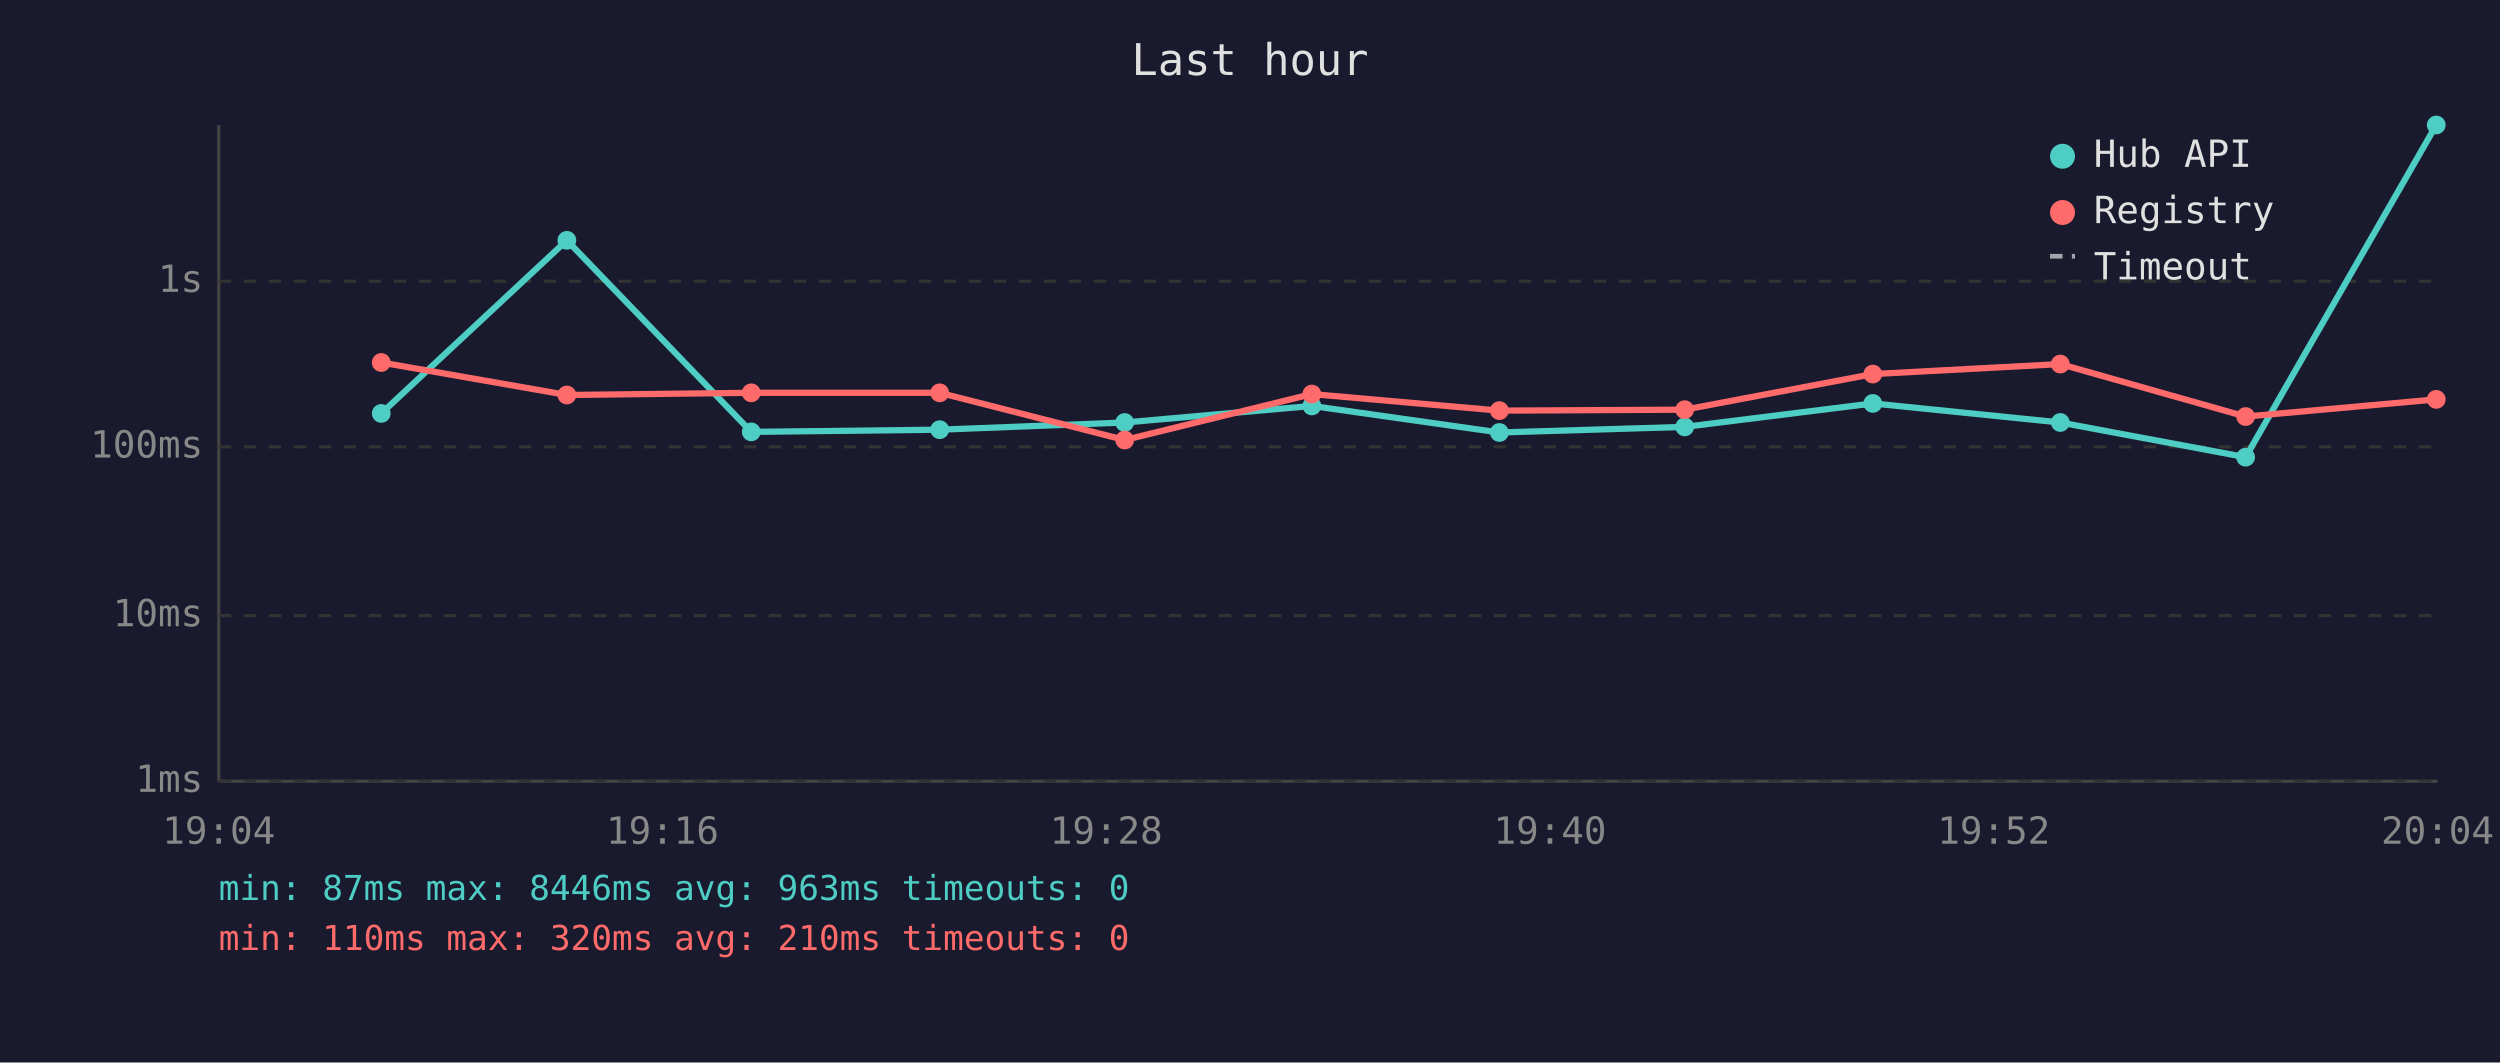
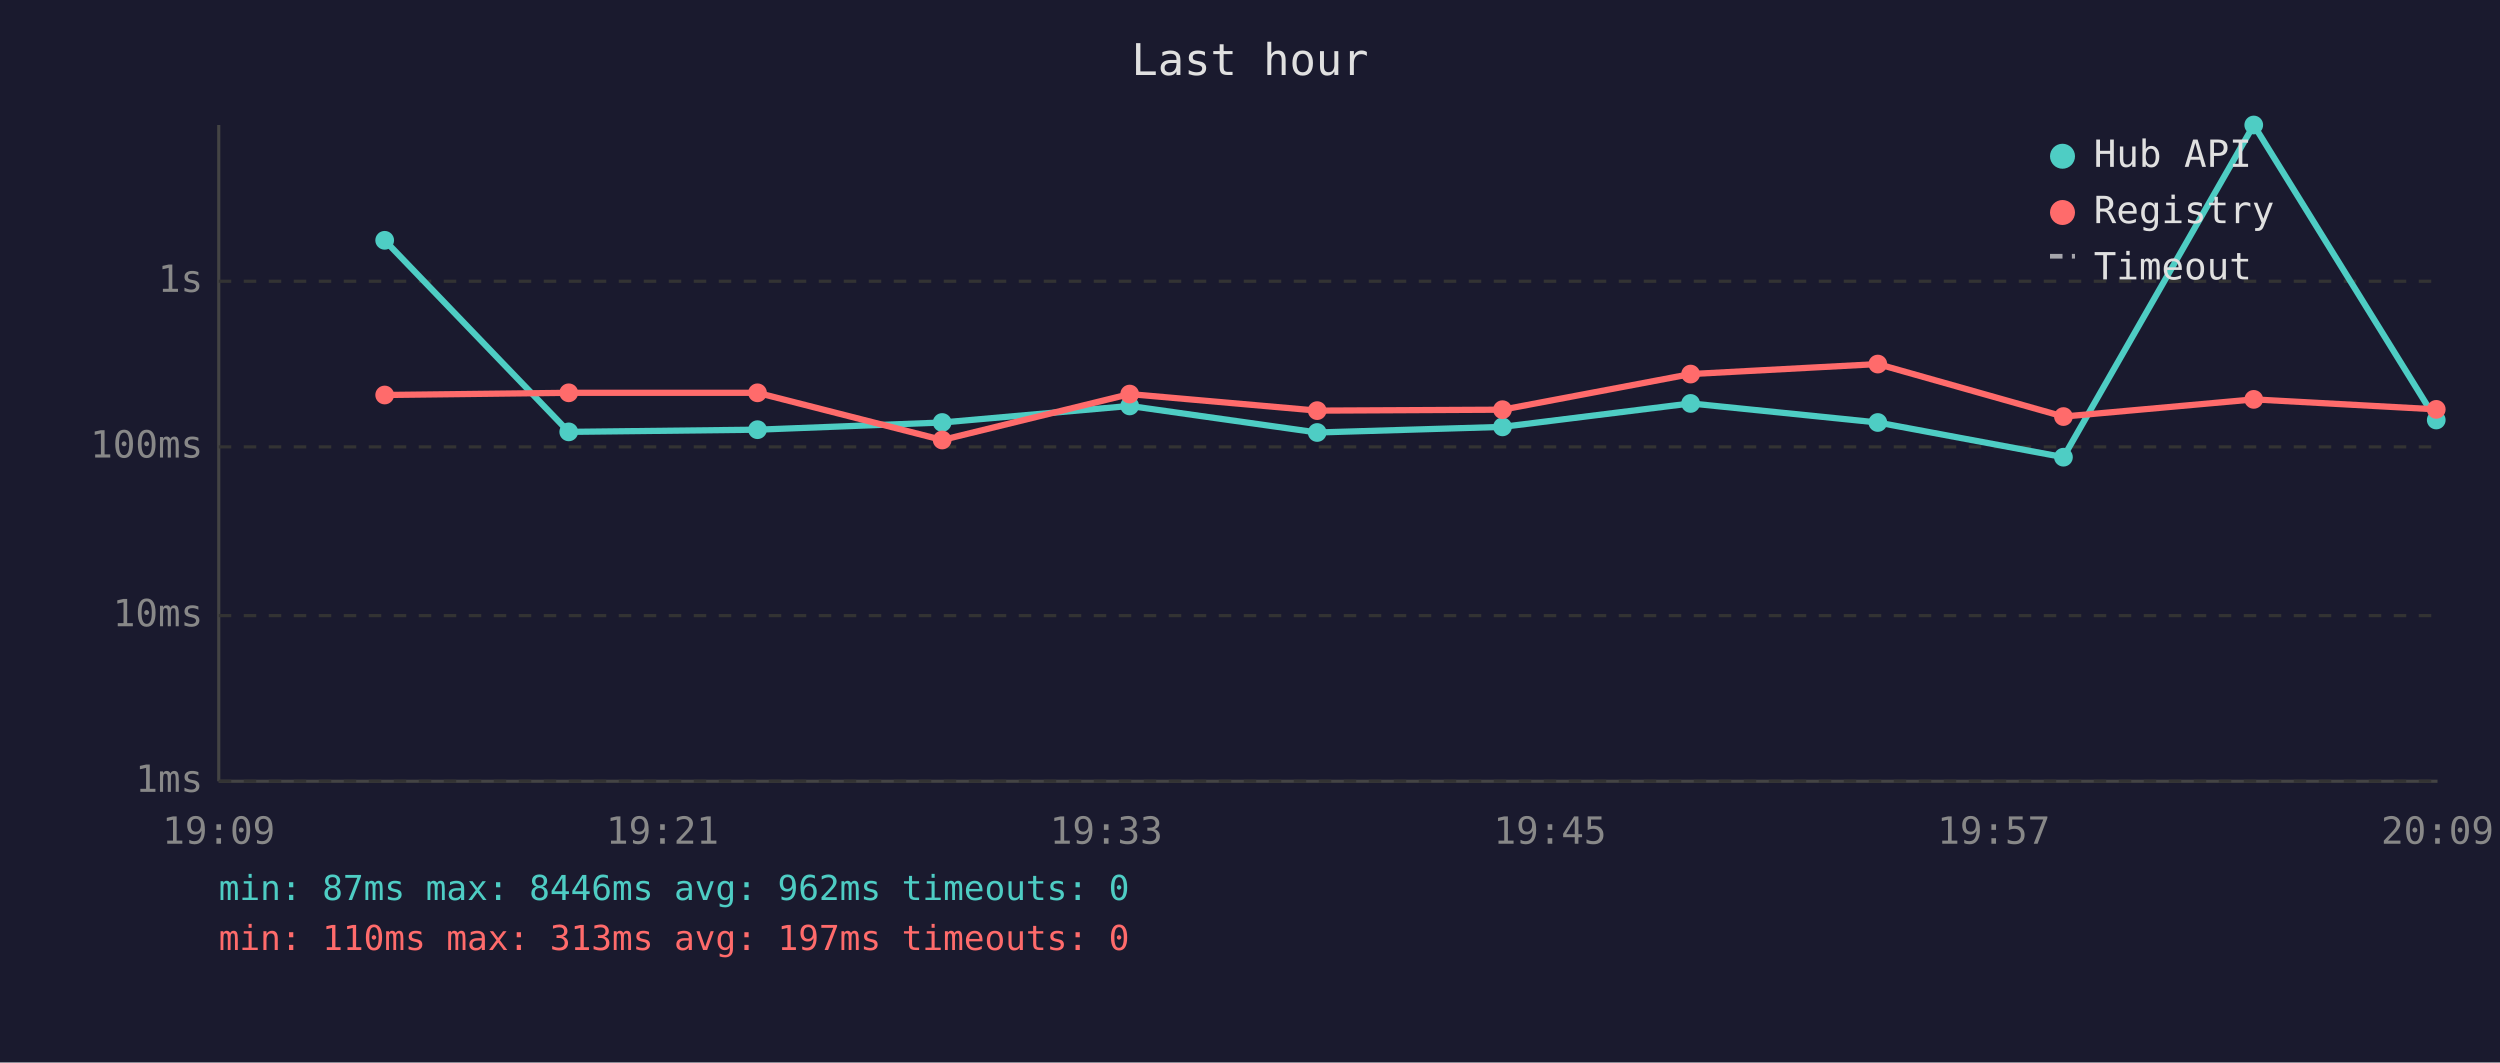
<svg xmlns="http://www.w3.org/2000/svg" viewBox="0 0 800 340" font-family="monospace" font-size="12">
  <rect width="800" height="340" fill="#1a1a2e" />
  <text x="400" y="24" fill="#e0e0e0" font-size="14" text-anchor="middle">Last hour</text>
  <line x1="70" y1="40" x2="70" y2="250" stroke="#444" stroke-width="1" />
  <line x1="70" y1="250" x2="780" y2="250" stroke="#444" stroke-width="1" />
  <line x1="70" y1="250" x2="780" y2="250" stroke="#333" stroke-width="1" stroke-dasharray="4" />
  <text x="65" y="250" fill="#888" text-anchor="end" dominant-baseline="middle">1ms</text>
  <line x1="70" y1="197" x2="780" y2="197" stroke="#333" stroke-width="1" stroke-dasharray="4" />
  <text x="65" y="197" fill="#888" text-anchor="end" dominant-baseline="middle">10ms</text>
  <line x1="70" y1="143" x2="780" y2="143" stroke="#333" stroke-width="1" stroke-dasharray="4" />
  <text x="65" y="143" fill="#888" text-anchor="end" dominant-baseline="middle">100ms</text>
  <line x1="70" y1="90" x2="780" y2="90" stroke="#333" stroke-width="1" stroke-dasharray="4" />
  <text x="65" y="90" fill="#888" text-anchor="end" dominant-baseline="middle">1s</text>
-   <text x="70" y="270" fill="#888" text-anchor="middle">19:04</text>
-   <text x="212" y="270" fill="#888" text-anchor="middle">19:16</text>
-   <text x="354" y="270" fill="#888" text-anchor="middle">19:28</text>
-   <text x="496" y="270" fill="#888" text-anchor="middle">19:40</text>
-   <text x="638" y="270" fill="#888" text-anchor="middle">19:52</text>
-   <text x="780" y="270" fill="#888" text-anchor="middle">20:04</text>
-   <polyline points="122.0,132.3 181.4,76.9 240.4,138.2 300.7,137.5 359.9,135.2 419.8,129.9 479.8,138.4 539.1,136.6 599.3,129.1 659.3,135.2 718.6,146.3 779.6,40.0" fill="none" stroke="#4ecdc4" stroke-width="2" opacity="1" />
-   <circle cx="122.0" cy="132.3" r="3" fill="#4ecdc4" />
-   <circle cx="181.4" cy="76.9" r="3" fill="#4ecdc4" />
-   <circle cx="240.4" cy="138.2" r="3" fill="#4ecdc4" />
-   <circle cx="300.7" cy="137.5" r="3" fill="#4ecdc4" />
-   <circle cx="359.9" cy="135.2" r="3" fill="#4ecdc4" />
-   <circle cx="419.8" cy="129.9" r="3" fill="#4ecdc4" />
-   <circle cx="479.8" cy="138.4" r="3" fill="#4ecdc4" />
-   <circle cx="539.1" cy="136.6" r="3" fill="#4ecdc4" />
-   <circle cx="599.3" cy="129.1" r="3" fill="#4ecdc4" />
-   <circle cx="659.3" cy="135.2" r="3" fill="#4ecdc4" />
-   <circle cx="718.6" cy="146.3" r="3" fill="#4ecdc4" />
-   <circle cx="779.6" cy="40.0" r="3" fill="#4ecdc4" />
-   <polyline points="122.0,116.0 181.4,126.4 240.4,125.7 300.7,125.7 359.9,140.8 419.8,126.1 479.8,131.4 539.1,131.1 599.3,119.7 659.3,116.5 718.6,133.3 779.6,127.8" fill="none" stroke="#ff6b6b" stroke-width="2" opacity="1" />
-   <circle cx="122.0" cy="116.0" r="3" fill="#ff6b6b" />
-   <circle cx="181.4" cy="126.4" r="3" fill="#ff6b6b" />
-   <circle cx="240.4" cy="125.7" r="3" fill="#ff6b6b" />
-   <circle cx="300.7" cy="125.7" r="3" fill="#ff6b6b" />
-   <circle cx="359.9" cy="140.8" r="3" fill="#ff6b6b" />
-   <circle cx="419.8" cy="126.1" r="3" fill="#ff6b6b" />
-   <circle cx="479.8" cy="131.4" r="3" fill="#ff6b6b" />
-   <circle cx="539.1" cy="131.1" r="3" fill="#ff6b6b" />
-   <circle cx="599.3" cy="119.7" r="3" fill="#ff6b6b" />
-   <circle cx="659.3" cy="116.5" r="3" fill="#ff6b6b" />
-   <circle cx="718.6" cy="133.3" r="3" fill="#ff6b6b" />
-   <circle cx="779.6" cy="127.8" r="3" fill="#ff6b6b" />
+   <text x="70" y="270" fill="#888" text-anchor="middle">19:09</text>
+   <text x="212" y="270" fill="#888" text-anchor="middle">19:21</text>
+   <text x="354" y="270" fill="#888" text-anchor="middle">19:33</text>
+   <text x="496" y="270" fill="#888" text-anchor="middle">19:45</text>
+   <text x="638" y="270" fill="#888" text-anchor="middle">19:57</text>
+   <text x="780" y="270" fill="#888" text-anchor="middle">20:09</text>
+   <polyline points="123.1,76.9 182.0,138.2 242.4,137.5 301.5,135.2 361.5,129.9 421.5,138.4 480.8,136.6 541.0,129.1 600.9,135.2 660.3,146.3 721.2,40.0 779.6,134.4" fill="none" stroke="#4ecdc4" stroke-width="2" opacity="1" />
+   <circle cx="123.1" cy="76.9" r="3" fill="#4ecdc4" />
+   <circle cx="182.0" cy="138.2" r="3" fill="#4ecdc4" />
+   <circle cx="242.4" cy="137.5" r="3" fill="#4ecdc4" />
+   <circle cx="301.5" cy="135.2" r="3" fill="#4ecdc4" />
+   <circle cx="361.5" cy="129.9" r="3" fill="#4ecdc4" />
+   <circle cx="421.5" cy="138.4" r="3" fill="#4ecdc4" />
+   <circle cx="480.8" cy="136.6" r="3" fill="#4ecdc4" />
+   <circle cx="541.0" cy="129.1" r="3" fill="#4ecdc4" />
+   <circle cx="600.9" cy="135.2" r="3" fill="#4ecdc4" />
+   <circle cx="660.3" cy="146.3" r="3" fill="#4ecdc4" />
+   <circle cx="721.2" cy="40.0" r="3" fill="#4ecdc4" />
+   <circle cx="779.6" cy="134.4" r="3" fill="#4ecdc4" />
+   <polyline points="123.1,126.4 182.0,125.7 242.4,125.7 301.5,140.8 361.5,126.1 421.5,131.4 480.8,131.1 541.0,119.7 600.9,116.5 660.3,133.3 721.2,127.8 779.6,131.0" fill="none" stroke="#ff6b6b" stroke-width="2" opacity="1" />
+   <circle cx="123.1" cy="126.4" r="3" fill="#ff6b6b" />
+   <circle cx="182.0" cy="125.7" r="3" fill="#ff6b6b" />
+   <circle cx="242.4" cy="125.7" r="3" fill="#ff6b6b" />
+   <circle cx="301.5" cy="140.8" r="3" fill="#ff6b6b" />
+   <circle cx="361.5" cy="126.1" r="3" fill="#ff6b6b" />
+   <circle cx="421.5" cy="131.4" r="3" fill="#ff6b6b" />
+   <circle cx="480.8" cy="131.1" r="3" fill="#ff6b6b" />
+   <circle cx="541.0" cy="119.7" r="3" fill="#ff6b6b" />
+   <circle cx="600.9" cy="116.5" r="3" fill="#ff6b6b" />
+   <circle cx="660.3" cy="133.3" r="3" fill="#ff6b6b" />
+   <circle cx="721.2" cy="127.8" r="3" fill="#ff6b6b" />
+   <circle cx="779.6" cy="131.0" r="3" fill="#ff6b6b" />
  <circle cx="660" cy="50" r="4" fill="#4ecdc4" />
  <text x="670" y="50" fill="#e0e0e0" dominant-baseline="middle">Hub API</text>
  <circle cx="660" cy="68" r="4" fill="#ff6b6b" />
  <text x="670" y="68" fill="#e0e0e0" dominant-baseline="middle">Registry</text>
  <line x1="656" y1="82" x2="664" y2="82" stroke="#e0e0e0" stroke-width="1.5" stroke-dasharray="4,3" opacity="0.7" />
  <text x="670" y="86" fill="#e0e0e0" dominant-baseline="middle">Timeout</text>
-   <text x="70" y="288" fill="#4ecdc4" font-size="11">min: 87ms  max: 8446ms  avg: 963ms  timeouts: 0</text>
-   <text x="70" y="304" fill="#ff6b6b" font-size="11">min: 110ms  max: 320ms  avg: 210ms  timeouts: 0</text>
+   <text x="70" y="288" fill="#4ecdc4" font-size="11">min: 87ms  max: 8446ms  avg: 962ms  timeouts: 0</text>
+   <text x="70" y="304" fill="#ff6b6b" font-size="11">min: 110ms  max: 313ms  avg: 197ms  timeouts: 0</text>
</svg>
